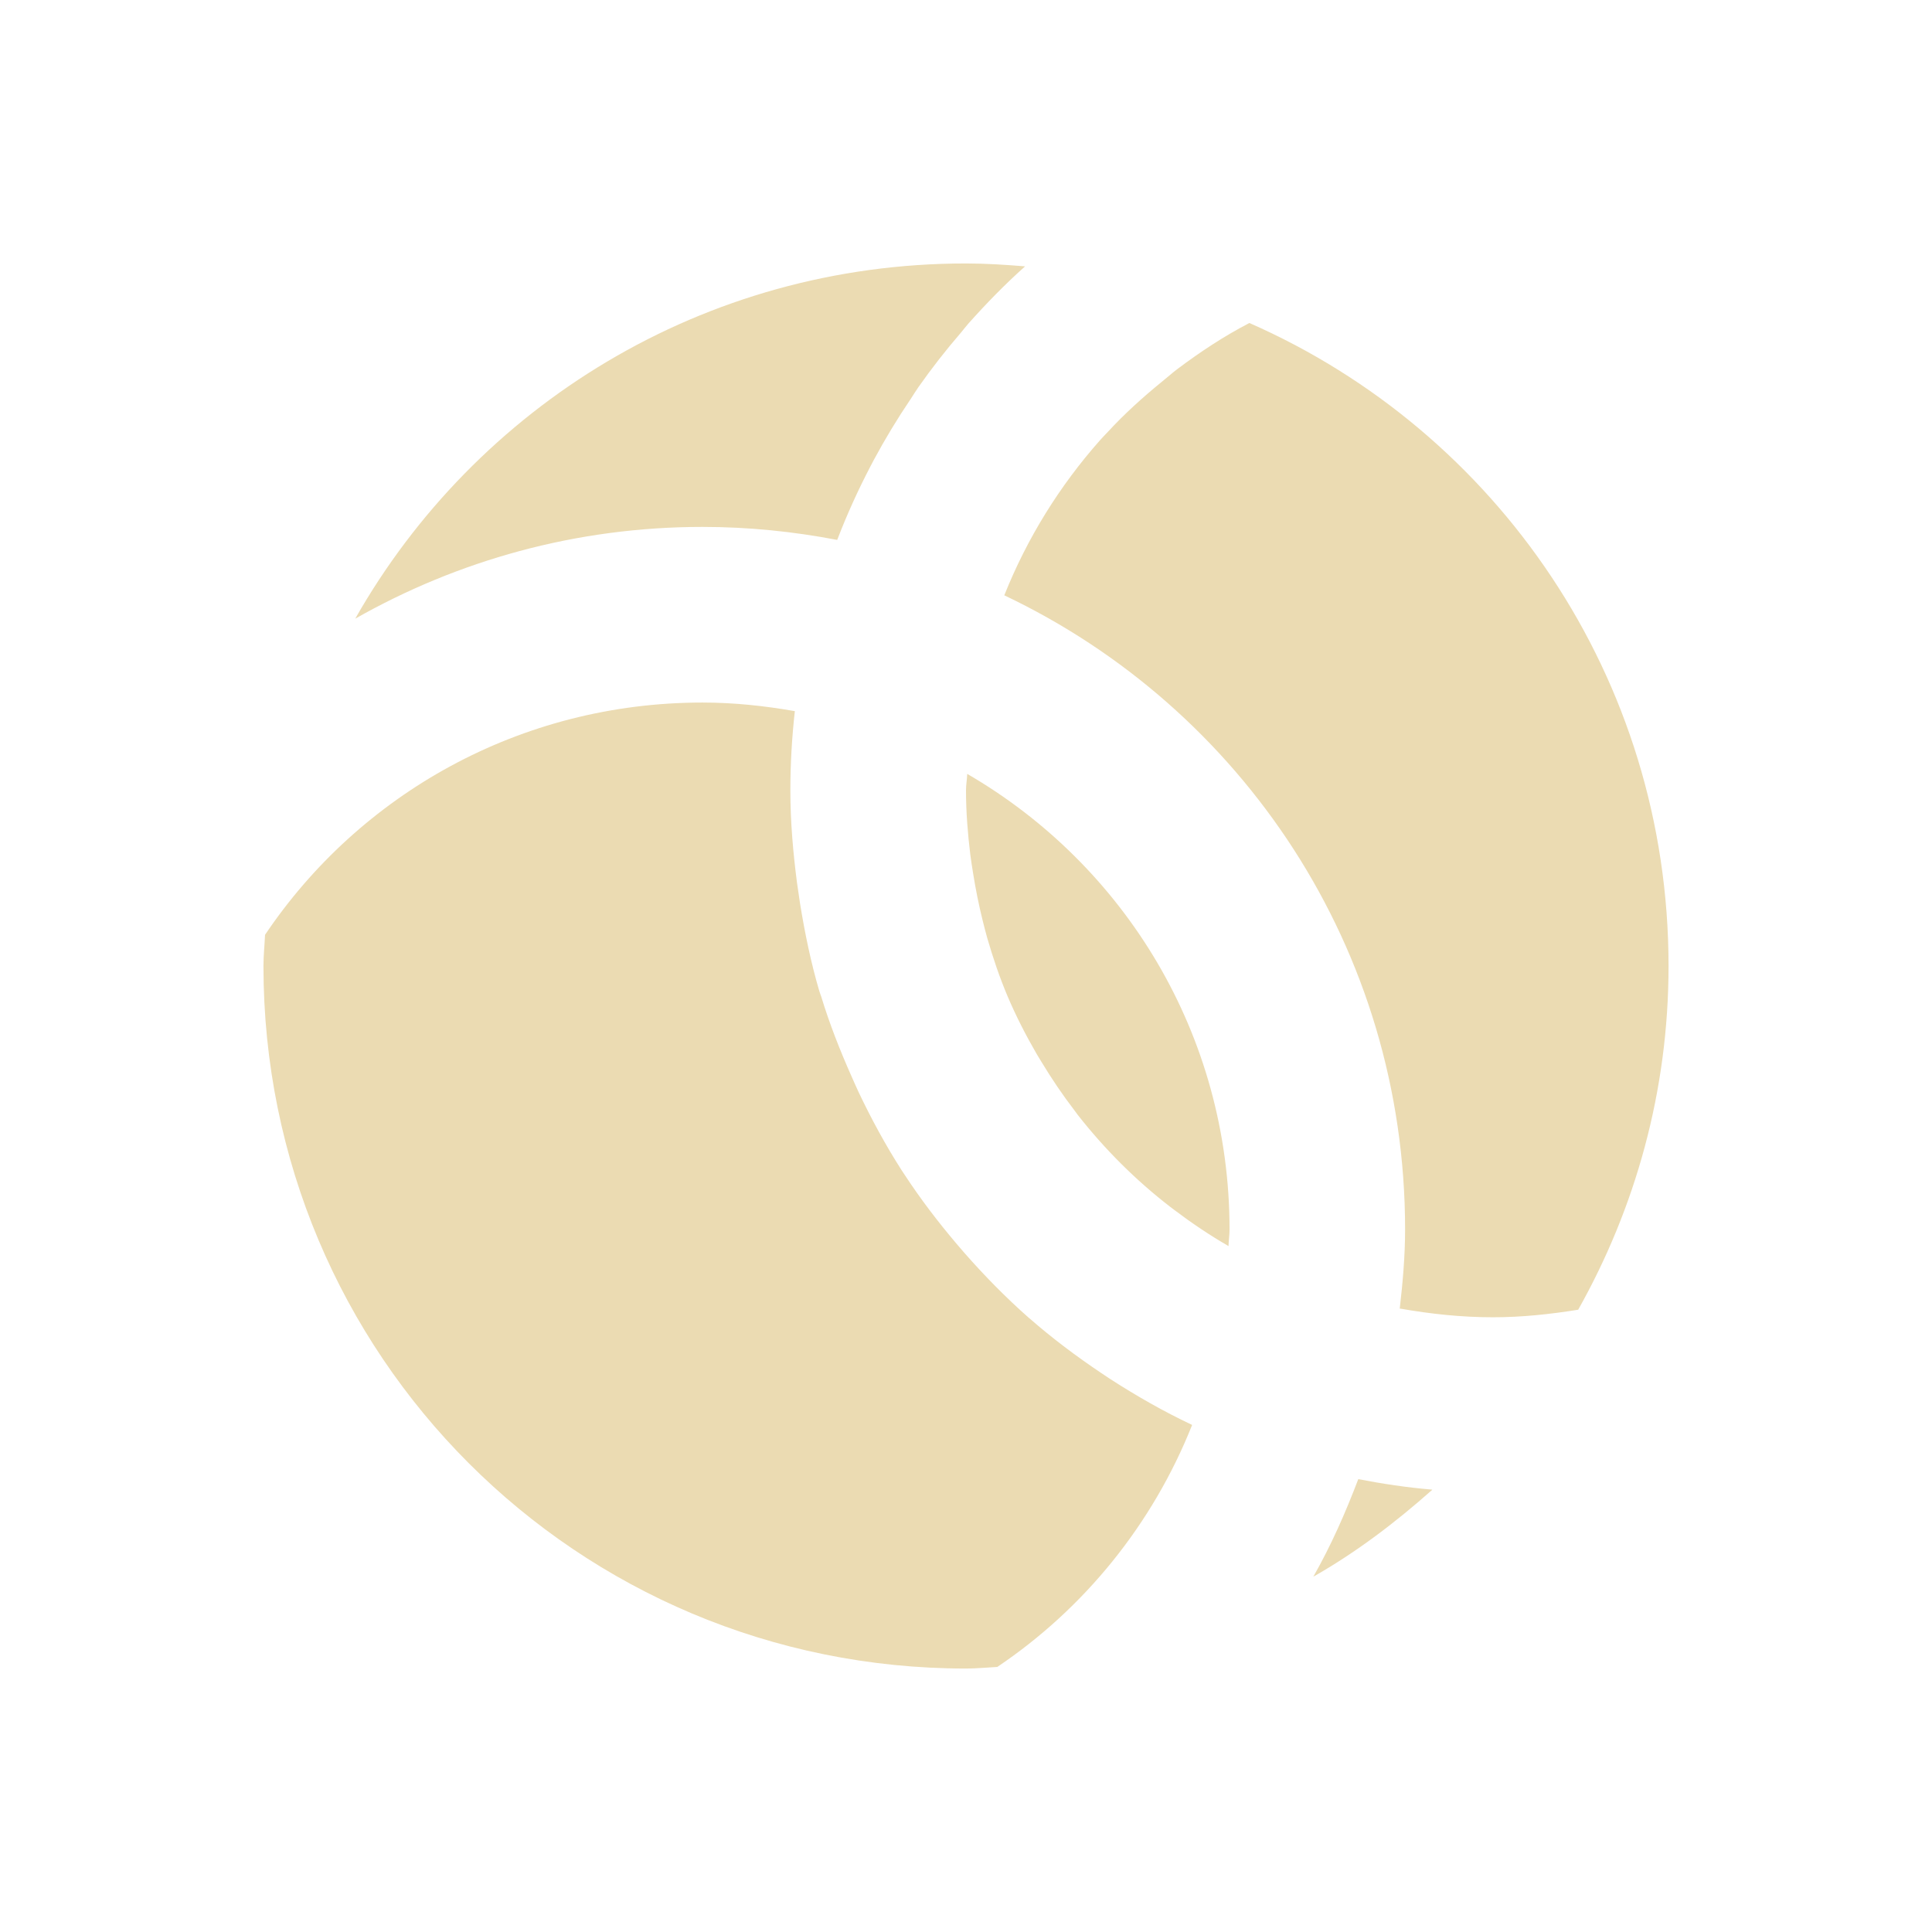
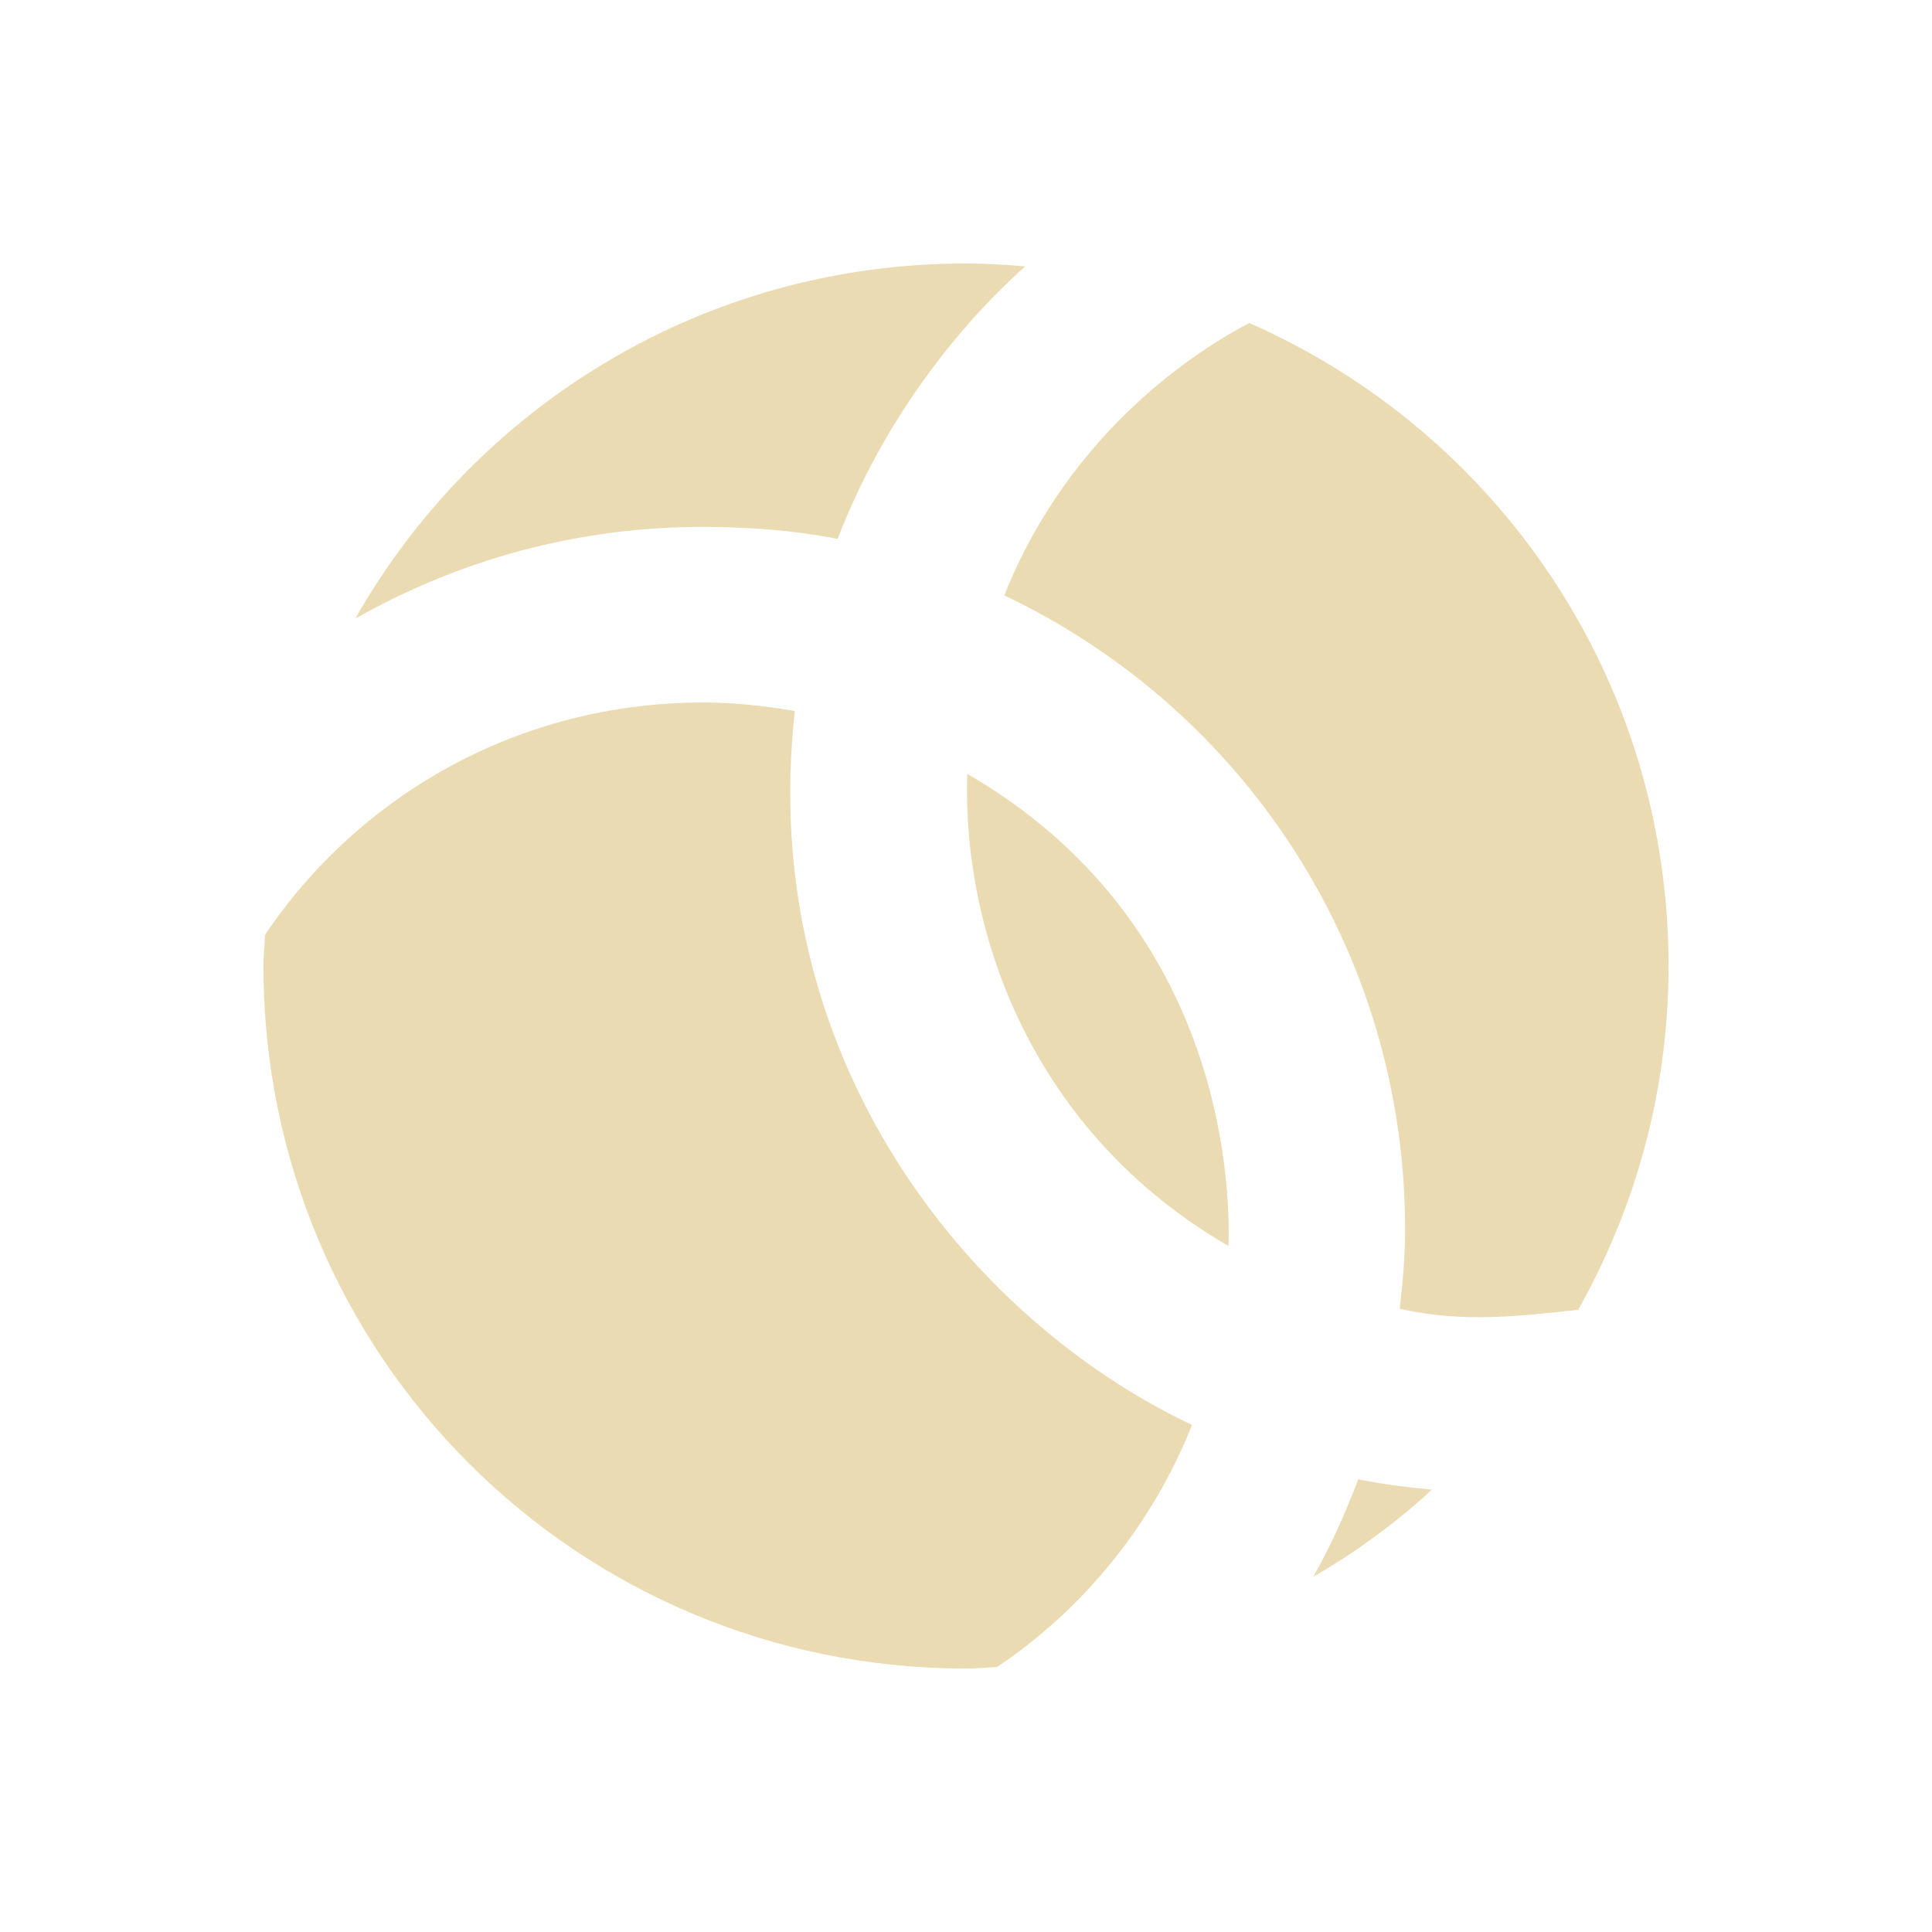
<svg xmlns="http://www.w3.org/2000/svg" width="22" height="22" version="1.1">
  <defs>
-     <style id="current-color-scheme" type="text/css">
-    .ColorScheme-Text { color:#ebdbb2; } .ColorScheme-Highlight { color:#458588; }
-   </style>
+     <style id="current-color-scheme" type="text/css">.ColorScheme-Text { color:#ebdbb2; } .ColorScheme-Highlight { color:#458588; } .ColorScheme-NeutralText { color:#fe8019; } .ColorScheme-PositiveText { color:#689d6a; } .ColorScheme-NegativeText { color:#fb4934; }</style>
  </defs>
-   <path style="fill:currentColor" class="ColorScheme-Text" d="m 11,3 c -2.99,0 -5.582,1.627 -6.955,4.045 1.166,-0.662 2.513,-1.045 3.955,-1.045 0.525,0 1.037,0.053 1.533,0.148 0.002,-0.005 0.004,-0.009 0.006,-0.014 0.109,-0.284 0.234,-0.557 0.373,-0.824 0.013,-0.025 0.026,-0.049 0.039,-0.074 0.128,-0.238 0.267,-0.468 0.418,-0.691 0.03,-0.045 0.057,-0.091 0.088,-0.135 0.152,-0.216 0.314,-0.424 0.486,-0.623 0.028,-0.033 0.053,-0.067 0.082,-0.1 0.205,-0.23 0.419,-0.45 0.648,-0.654 -0.223,-0.018 -0.446,-0.033 -0.674,-0.033 z m 3.227,0.678 c -0.289,0.15 -0.56,0.329 -0.818,0.523 -0.064,0.048 -0.123,0.102 -0.186,0.152 -0.214,0.175 -0.42,0.361 -0.607,0.564 -0.03,0.032 -0.061,0.063 -0.09,0.096 -0.458,0.517 -0.829,1.112 -1.09,1.766 2.701,1.282 4.564,4.022 4.564,7.221 0,0.306 -0.027,0.606 -0.061,0.902 0.003,5.59e-4 0.007,-5.54e-4 0.01,0 0.341,0.06 0.692,0.098 1.051,0.098 0.331,0 0.654,-0.035 0.971,-0.086 0.65,-1.156 1.029,-2.487 1.029,-3.914 0,-3.282 -1.959,-6.086 -4.773,-7.322 z M 8,8 c -2.079,0 -3.907,1.046 -4.982,2.645 -0.005,0.119 -0.018,0.235 -0.018,0.355 0,4.432 3.568,8 8,8 0.119,0 0.235,-0.012 0.354,-0.018 l 0.002,0 c 0.993,-0.668 1.77,-1.627 2.219,-2.756 -0.001,-6.23e-4 -0.003,-0.001 -0.004,-0.002 -0.324,-0.153 -0.633,-0.33 -0.932,-0.523 -0.032,-0.021 -0.064,-0.043 -0.096,-0.064 -0.286,-0.192 -0.56,-0.397 -0.818,-0.623 -0.003,-0.003 -0.007,-0.005 -0.01,-0.008 -0.261,-0.23 -0.505,-0.479 -0.734,-0.74 -0.031,-0.035 -0.061,-0.071 -0.092,-0.107 -0.21,-0.248 -0.407,-0.506 -0.586,-0.779 -0.013,-0.02 -0.026,-0.039 -0.039,-0.059 C 10.083,13.038 9.922,12.741 9.777,12.436 9.749,12.377 9.724,12.317 9.697,12.258 9.566,11.963 9.447,11.662 9.352,11.35 9.345,11.328 9.336,11.308 9.33,11.287 9.235,10.965 9.166,10.631 9.111,10.293 9.099,10.214 9.087,10.135 9.076,10.055 9.031,9.709 9,9.358 9,9 9,8.694 9.018,8.394 9.051,8.098 8.709,8.038 8.359,8 8,8 Z m 3.014,0.812 c -0.002,0.063 -0.014,0.124 -0.014,0.188 0,0.249 0.02,0.492 0.049,0.732 0.009,0.074 0.022,0.146 0.033,0.219 0.028,0.176 0.063,0.349 0.105,0.52 0.018,0.071 0.035,0.141 0.055,0.211 0.066,0.227 0.141,0.449 0.232,0.664 0.097,0.228 0.209,0.446 0.332,0.658 0.016,0.028 0.034,0.056 0.051,0.084 0.116,0.192 0.241,0.378 0.377,0.555 0.013,0.017 0.026,0.036 0.039,0.053 0.307,0.391 0.659,0.743 1.053,1.047 0.016,0.013 0.033,0.025 0.049,0.037 0.192,0.145 0.393,0.281 0.602,0.402 0.004,0.002 0.008,0.005 0.012,0.008 0.002,-0.064 0.012,-0.125 0.012,-0.189 0,-2.223 -1.199,-4.151 -2.986,-5.188 z m 4.453,8.031 c -0.146,0.384 -0.311,0.758 -0.512,1.111 0.49,-0.278 0.937,-0.619 1.355,-0.99 -0.003,-2.29e-4 -0.005,-0.002 -0.008,-0.002 -0.284,-0.024 -0.562,-0.066 -0.836,-0.119 z" />
+   <path class="ColorScheme-Text" d="m11 3c-2.99 0-5.582 1.627-6.955 4.045 1.166-0.662 2.513-1.045 3.955-1.045 0.977 0 1.532 0.142 1.539 0.135 0.52-1.353 1.371-2.419 2.135-3.102-0.223-0.018-0.446-0.033-0.674-0.033zm3.227 0.678c-0.541 0.281-2.034 1.201-2.791 3.102 2.701 1.282 4.564 4.022 4.564 7.221 0 0.306-0.027 0.606-0.061 0.902 0.722 0.163 1.352 0.085 2.032 0.012 0.65-1.156 1.029-2.487 1.029-3.914 0-3.282-1.959-6.086-4.773-7.322zm-6.227 4.322c-2.079 0-3.907 1.046-4.982 2.645-0.005 0.119-0.018 0.235-0.018 0.355 0 4.432 3.568 8 8 8 0.119 0 0.235-0.012 0.353-0.018h2e-3c0.993-0.668 1.77-1.627 2.219-2.756-2.563-1.211-4.964-4.205-4.523-8.129-0.342-0.06-0.692-0.098-1.051-0.098zm3.014 0.812c-0.058 1.829 0.751 4.081 2.963 5.369 0.004 0.002 0.008 0.005 0.012 0.008 0.023-0.746-0.077-3.696-2.974-5.377zm4.453 8.031c-0.146 0.384-0.311 0.758-0.512 1.111 0.768-0.436 1.356-0.991 1.347-0.992-0.473-0.041-0.837-0.115-0.836-0.119z" fill="currentColor" />
</svg>
